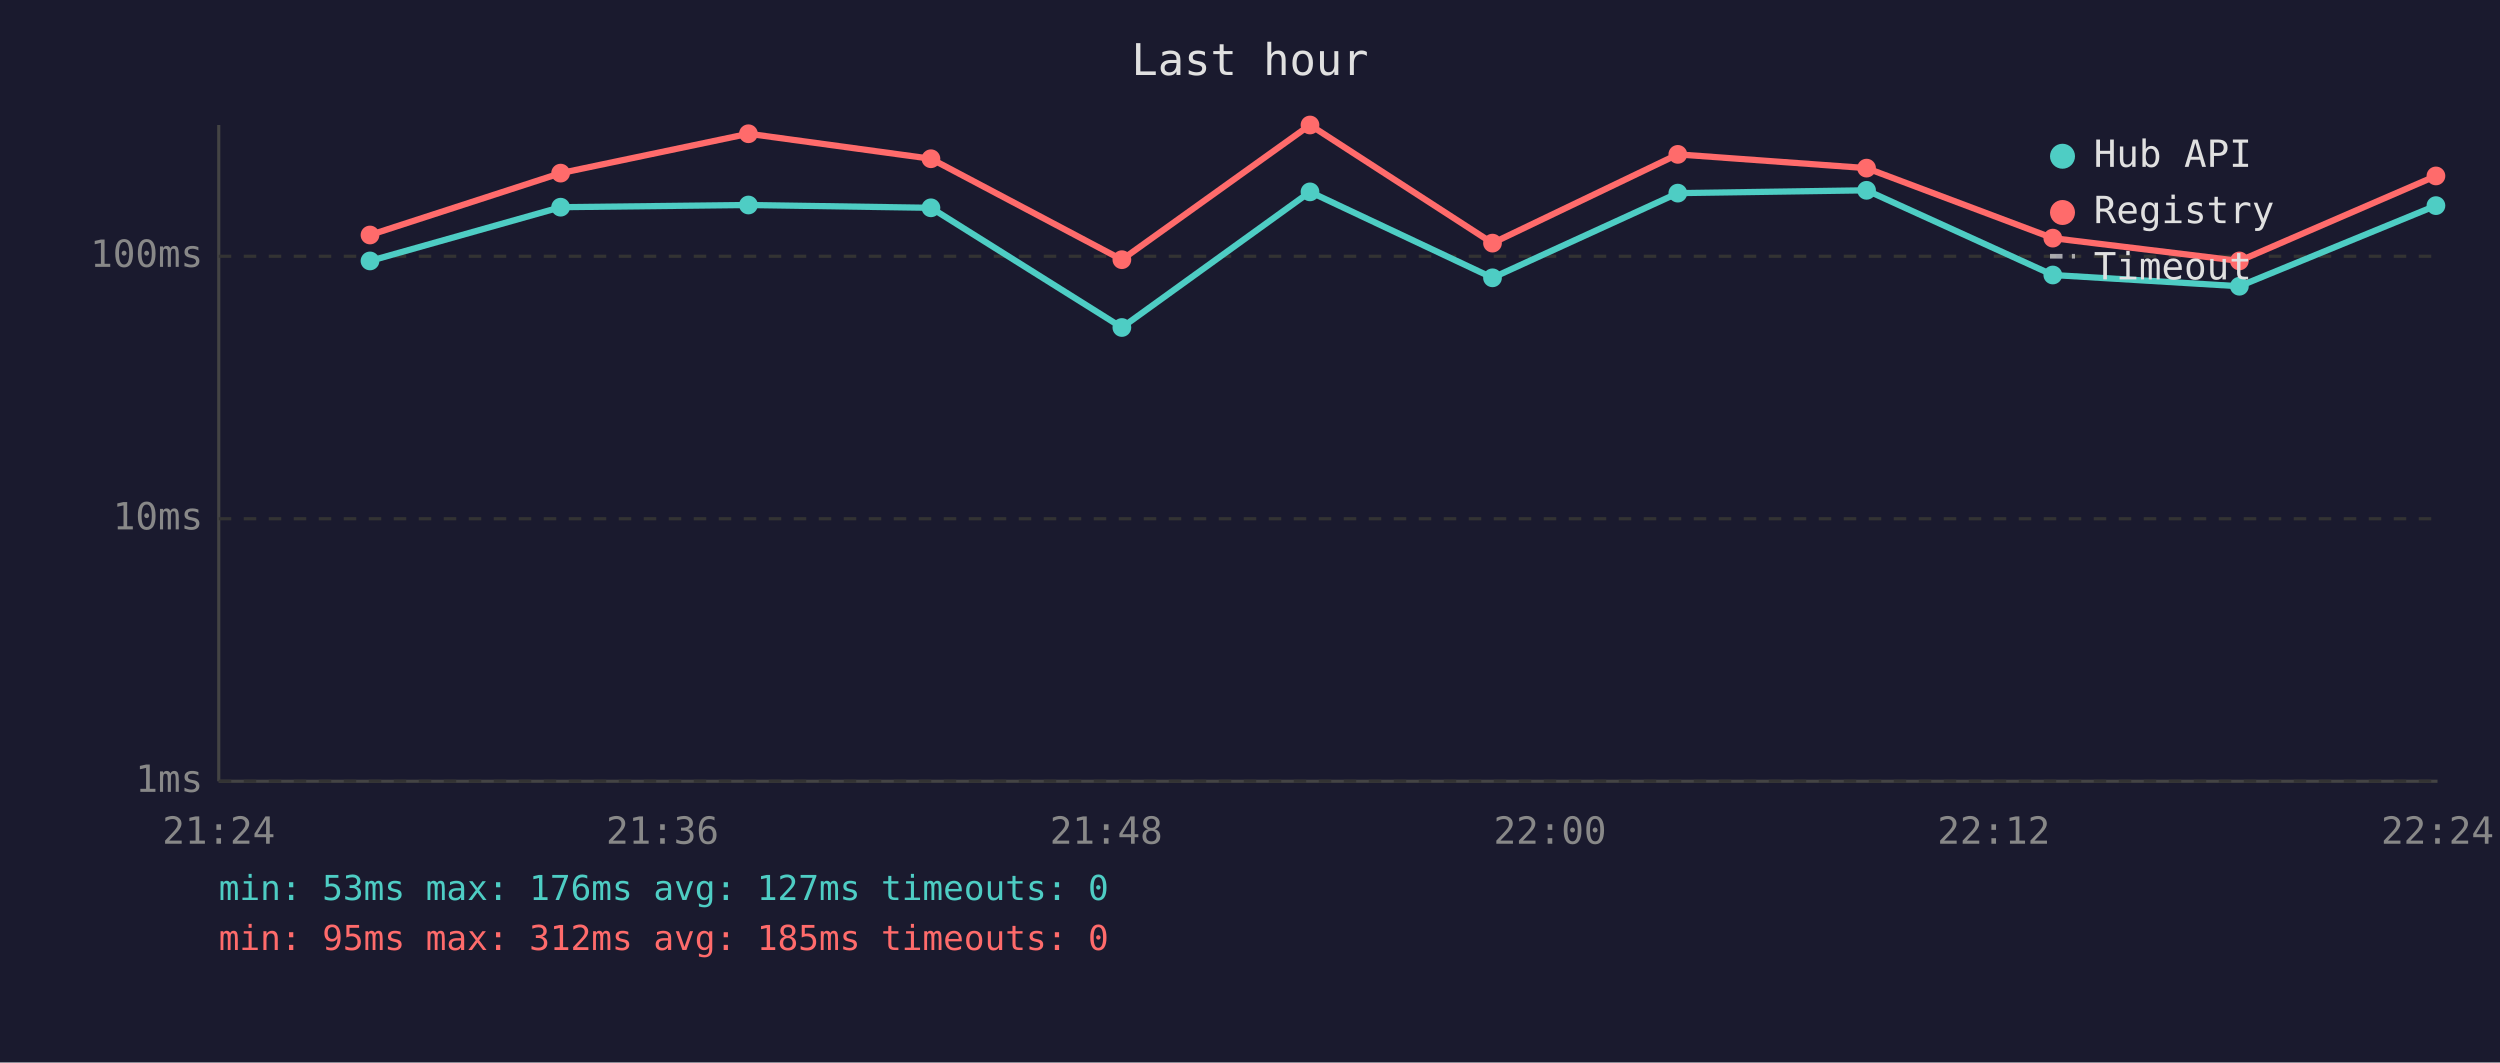
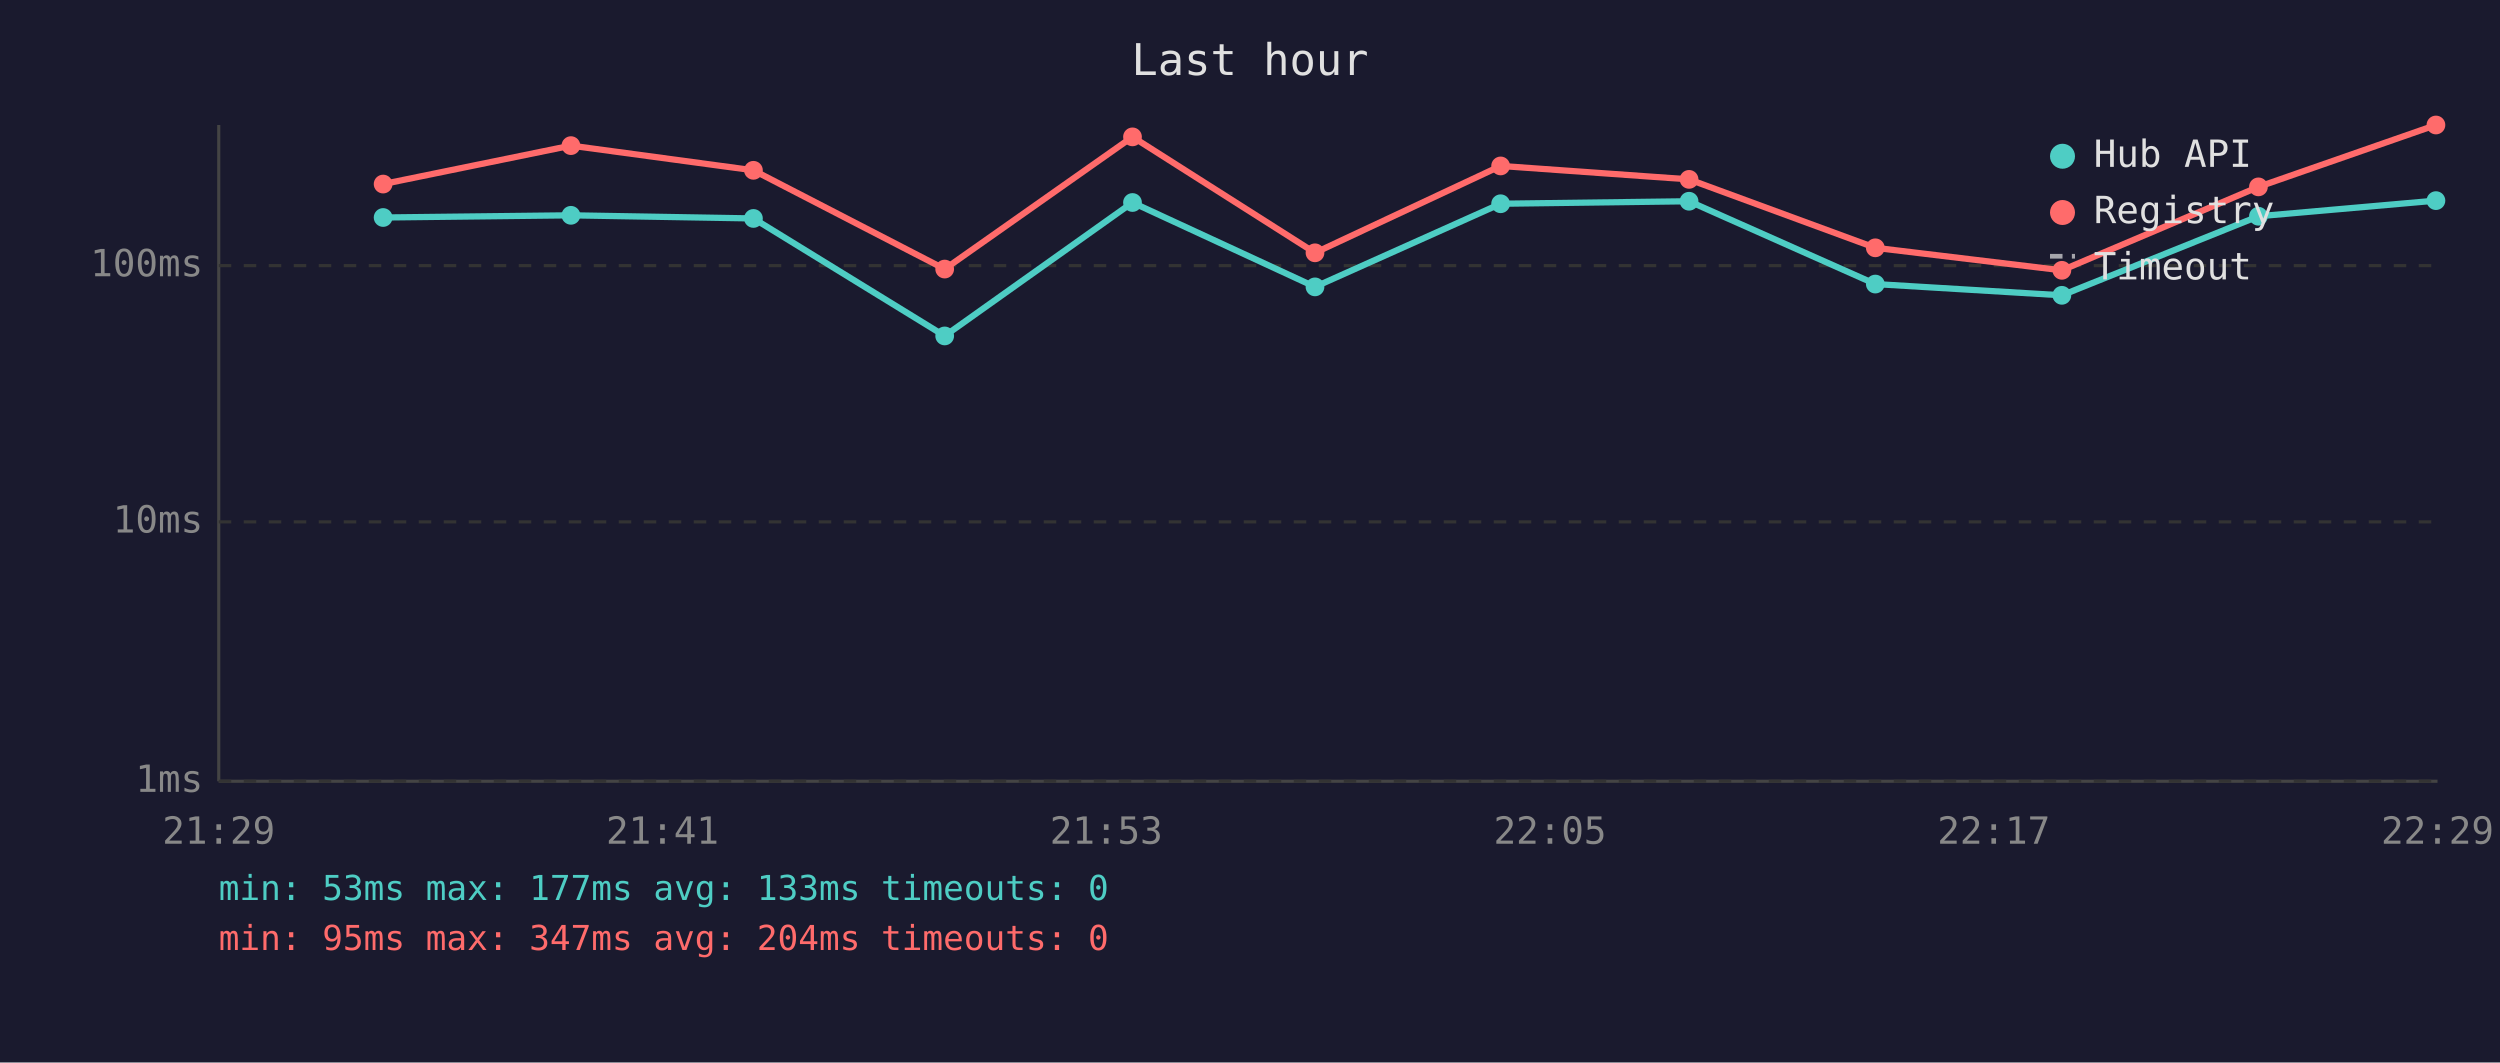
<svg xmlns="http://www.w3.org/2000/svg" viewBox="0 0 800 340" font-family="monospace" font-size="12">
  <rect width="800" height="340" fill="#1a1a2e" />
  <text x="400" y="24" fill="#e0e0e0" font-size="14" text-anchor="middle">Last hour</text>
  <line x1="70" y1="40" x2="70" y2="250" stroke="#444" stroke-width="1" />
  <line x1="70" y1="250" x2="780" y2="250" stroke="#444" stroke-width="1" />
  <line x1="70" y1="250" x2="780" y2="250" stroke="#333" stroke-width="1" stroke-dasharray="4" />
  <text x="65" y="250" fill="#888" text-anchor="end" dominant-baseline="middle">1ms</text>
-   <line x1="70" y1="166" x2="780" y2="166" stroke="#333" stroke-width="1" stroke-dasharray="4" />
-   <text x="65" y="166" fill="#888" text-anchor="end" dominant-baseline="middle">10ms</text>
-   <line x1="70" y1="82" x2="780" y2="82" stroke="#333" stroke-width="1" stroke-dasharray="4" />
-   <text x="65" y="82" fill="#888" text-anchor="end" dominant-baseline="middle">100ms</text>
-   <text x="70" y="270" fill="#888" text-anchor="middle">21:24</text>
-   <text x="212" y="270" fill="#888" text-anchor="middle">21:36</text>
-   <text x="354" y="270" fill="#888" text-anchor="middle">21:48</text>
-   <text x="496" y="270" fill="#888" text-anchor="middle">22:00</text>
-   <text x="638" y="270" fill="#888" text-anchor="middle">22:12</text>
-   <text x="780" y="270" fill="#888" text-anchor="middle">22:24</text>
-   <polyline points="118.4,83.5 179.4,66.3 239.5,65.6 297.9,66.5 359.0,104.8 419.2,61.4 477.6,88.9 536.9,61.8 597.3,60.9 656.9,88.0 716.6,91.6 779.5,65.8" fill="none" stroke="#4ecdc4" stroke-width="2" opacity="1" />
-   <circle cx="118.4" cy="83.5" r="3" fill="#4ecdc4" />
-   <circle cx="179.4" cy="66.3" r="3" fill="#4ecdc4" />
-   <circle cx="239.5" cy="65.6" r="3" fill="#4ecdc4" />
-   <circle cx="297.9" cy="66.5" r="3" fill="#4ecdc4" />
-   <circle cx="359.0" cy="104.8" r="3" fill="#4ecdc4" />
-   <circle cx="419.2" cy="61.4" r="3" fill="#4ecdc4" />
-   <circle cx="477.6" cy="88.9" r="3" fill="#4ecdc4" />
-   <circle cx="536.9" cy="61.8" r="3" fill="#4ecdc4" />
-   <circle cx="597.3" cy="60.9" r="3" fill="#4ecdc4" />
-   <circle cx="656.9" cy="88.0" r="3" fill="#4ecdc4" />
-   <circle cx="716.6" cy="91.6" r="3" fill="#4ecdc4" />
-   <circle cx="779.5" cy="65.8" r="3" fill="#4ecdc4" />
-   <polyline points="118.4,75.2 179.4,55.4 239.5,42.8 297.9,50.8 359.0,83.1 419.2,40.0 477.6,77.8 536.9,49.4 597.3,53.8 656.9,76.2 716.6,83.5 779.5,56.3" fill="none" stroke="#ff6b6b" stroke-width="2" opacity="1" />
-   <circle cx="118.4" cy="75.2" r="3" fill="#ff6b6b" />
-   <circle cx="179.4" cy="55.4" r="3" fill="#ff6b6b" />
-   <circle cx="239.5" cy="42.8" r="3" fill="#ff6b6b" />
-   <circle cx="297.9" cy="50.8" r="3" fill="#ff6b6b" />
-   <circle cx="359.0" cy="83.1" r="3" fill="#ff6b6b" />
-   <circle cx="419.2" cy="40.0" r="3" fill="#ff6b6b" />
-   <circle cx="477.6" cy="77.8" r="3" fill="#ff6b6b" />
-   <circle cx="536.9" cy="49.4" r="3" fill="#ff6b6b" />
-   <circle cx="597.3" cy="53.8" r="3" fill="#ff6b6b" />
-   <circle cx="656.9" cy="76.2" r="3" fill="#ff6b6b" />
-   <circle cx="716.6" cy="83.5" r="3" fill="#ff6b6b" />
-   <circle cx="779.5" cy="56.3" r="3" fill="#ff6b6b" />
+   <line x1="70" y1="167" x2="780" y2="167" stroke="#333" stroke-width="1" stroke-dasharray="4" />
+   <text x="65" y="167" fill="#888" text-anchor="end" dominant-baseline="middle">10ms</text>
+   <line x1="70" y1="85" x2="780" y2="85" stroke="#333" stroke-width="1" stroke-dasharray="4" />
+   <text x="65" y="85" fill="#888" text-anchor="end" dominant-baseline="middle">100ms</text>
+   <text x="70" y="270" fill="#888" text-anchor="middle">21:29</text>
+   <text x="212" y="270" fill="#888" text-anchor="middle">21:41</text>
+   <text x="354" y="270" fill="#888" text-anchor="middle">21:53</text>
+   <text x="496" y="270" fill="#888" text-anchor="middle">22:05</text>
+   <text x="638" y="270" fill="#888" text-anchor="middle">22:17</text>
+   <text x="780" y="270" fill="#888" text-anchor="middle">22:29</text>
+   <polyline points="122.6,69.6 182.7,68.9 241.1,69.9 302.3,107.5 362.4,64.8 420.8,91.8 480.2,65.2 540.5,64.4 600.1,90.9 659.8,94.5 722.7,69.2 779.5,64.2" fill="none" stroke="#4ecdc4" stroke-width="2" opacity="1" />
+   <circle cx="122.6" cy="69.6" r="3" fill="#4ecdc4" />
+   <circle cx="182.7" cy="68.9" r="3" fill="#4ecdc4" />
+   <circle cx="241.1" cy="69.9" r="3" fill="#4ecdc4" />
+   <circle cx="302.3" cy="107.5" r="3" fill="#4ecdc4" />
+   <circle cx="362.4" cy="64.8" r="3" fill="#4ecdc4" />
+   <circle cx="420.8" cy="91.8" r="3" fill="#4ecdc4" />
+   <circle cx="480.2" cy="65.2" r="3" fill="#4ecdc4" />
+   <circle cx="540.5" cy="64.4" r="3" fill="#4ecdc4" />
+   <circle cx="600.1" cy="90.9" r="3" fill="#4ecdc4" />
+   <circle cx="659.8" cy="94.5" r="3" fill="#4ecdc4" />
+   <circle cx="722.7" cy="69.2" r="3" fill="#4ecdc4" />
+   <circle cx="779.5" cy="64.2" r="3" fill="#4ecdc4" />
+   <polyline points="122.6,58.9 182.7,46.6 241.1,54.5 302.3,86.1 362.4,43.8 420.8,80.9 480.2,53.1 540.5,57.4 600.1,79.3 659.8,86.5 722.7,59.8 779.5,40.0" fill="none" stroke="#ff6b6b" stroke-width="2" opacity="1" />
+   <circle cx="122.6" cy="58.9" r="3" fill="#ff6b6b" />
+   <circle cx="182.7" cy="46.6" r="3" fill="#ff6b6b" />
+   <circle cx="241.1" cy="54.5" r="3" fill="#ff6b6b" />
+   <circle cx="302.3" cy="86.1" r="3" fill="#ff6b6b" />
+   <circle cx="362.4" cy="43.8" r="3" fill="#ff6b6b" />
+   <circle cx="420.8" cy="80.9" r="3" fill="#ff6b6b" />
+   <circle cx="480.2" cy="53.1" r="3" fill="#ff6b6b" />
+   <circle cx="540.5" cy="57.4" r="3" fill="#ff6b6b" />
+   <circle cx="600.1" cy="79.3" r="3" fill="#ff6b6b" />
+   <circle cx="659.8" cy="86.5" r="3" fill="#ff6b6b" />
+   <circle cx="722.7" cy="59.8" r="3" fill="#ff6b6b" />
+   <circle cx="779.5" cy="40.0" r="3" fill="#ff6b6b" />
  <circle cx="660" cy="50" r="4" fill="#4ecdc4" />
  <text x="670" y="50" fill="#e0e0e0" dominant-baseline="middle">Hub API</text>
  <circle cx="660" cy="68" r="4" fill="#ff6b6b" />
  <text x="670" y="68" fill="#e0e0e0" dominant-baseline="middle">Registry</text>
  <line x1="656" y1="82" x2="664" y2="82" stroke="#e0e0e0" stroke-width="1.5" stroke-dasharray="4,3" opacity="0.7" />
  <text x="670" y="86" fill="#e0e0e0" dominant-baseline="middle">Timeout</text>
-   <text x="70" y="288" fill="#4ecdc4" font-size="11">min: 53ms  max: 176ms  avg: 127ms  timeouts: 0</text>
-   <text x="70" y="304" fill="#ff6b6b" font-size="11">min: 95ms  max: 312ms  avg: 185ms  timeouts: 0</text>
+   <text x="70" y="288" fill="#4ecdc4" font-size="11">min: 53ms  max: 177ms  avg: 133ms  timeouts: 0</text>
+   <text x="70" y="304" fill="#ff6b6b" font-size="11">min: 95ms  max: 347ms  avg: 204ms  timeouts: 0</text>
</svg>
